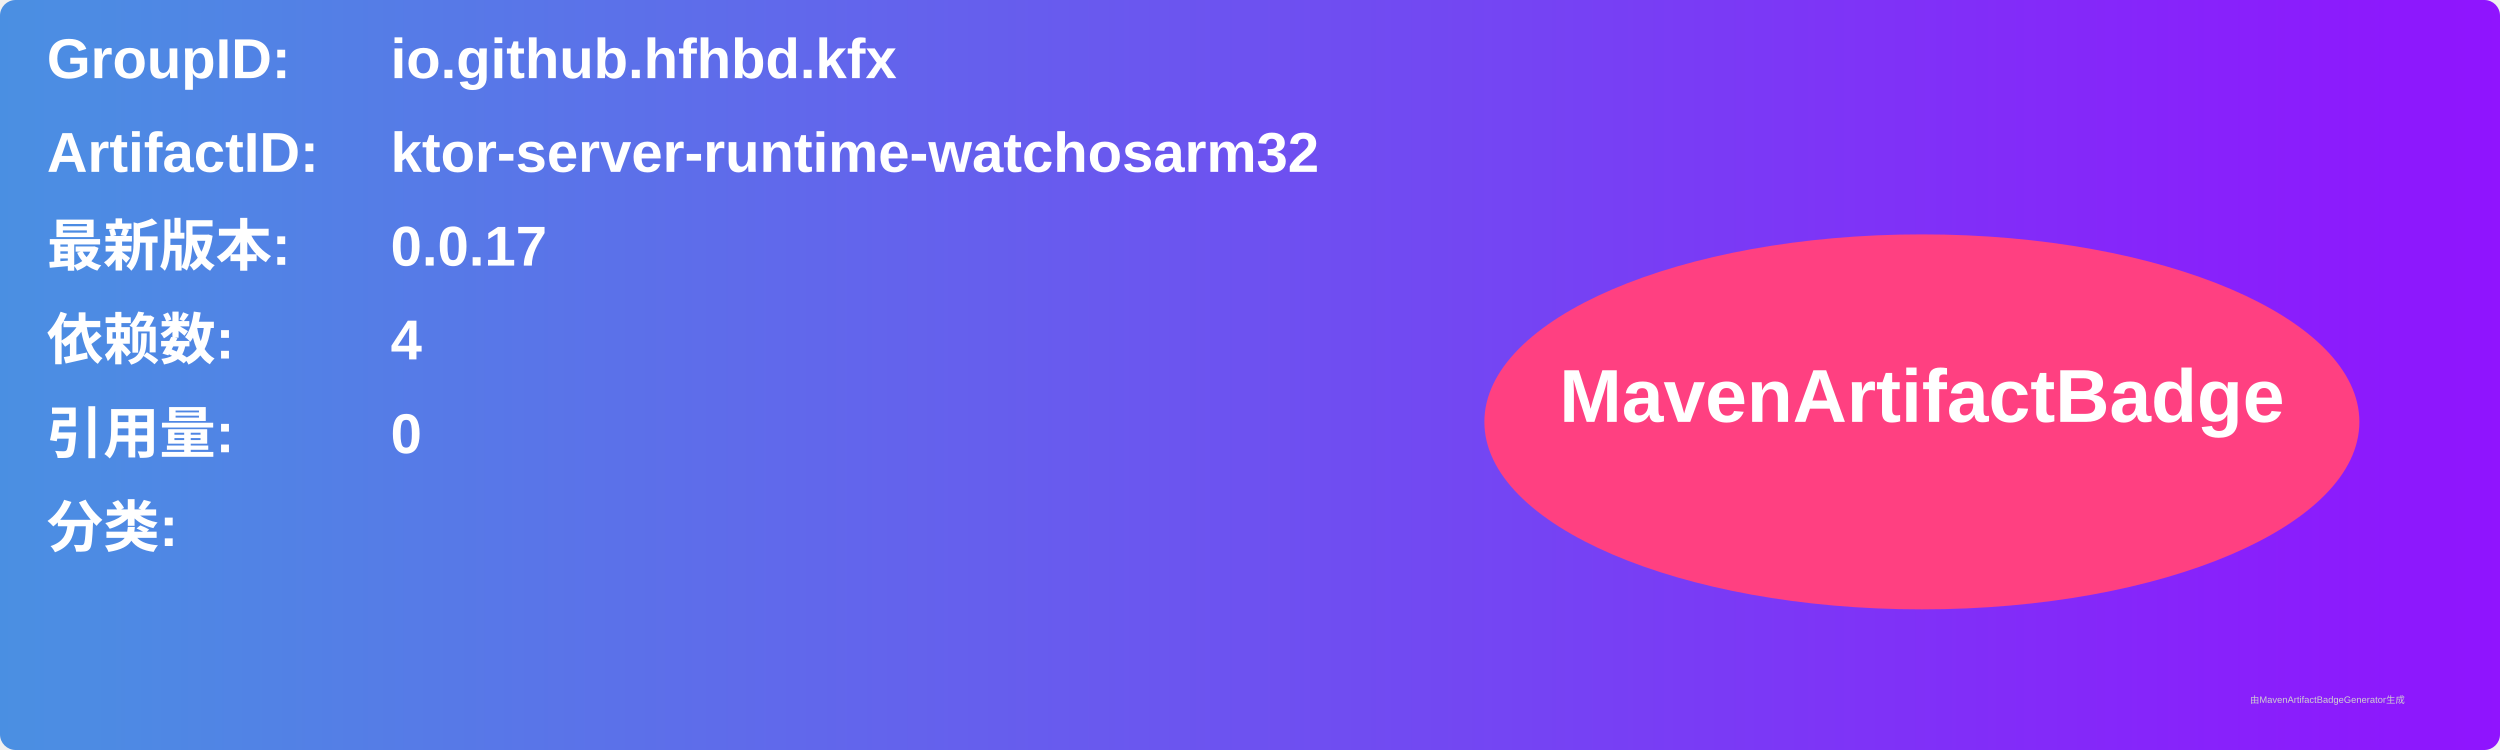
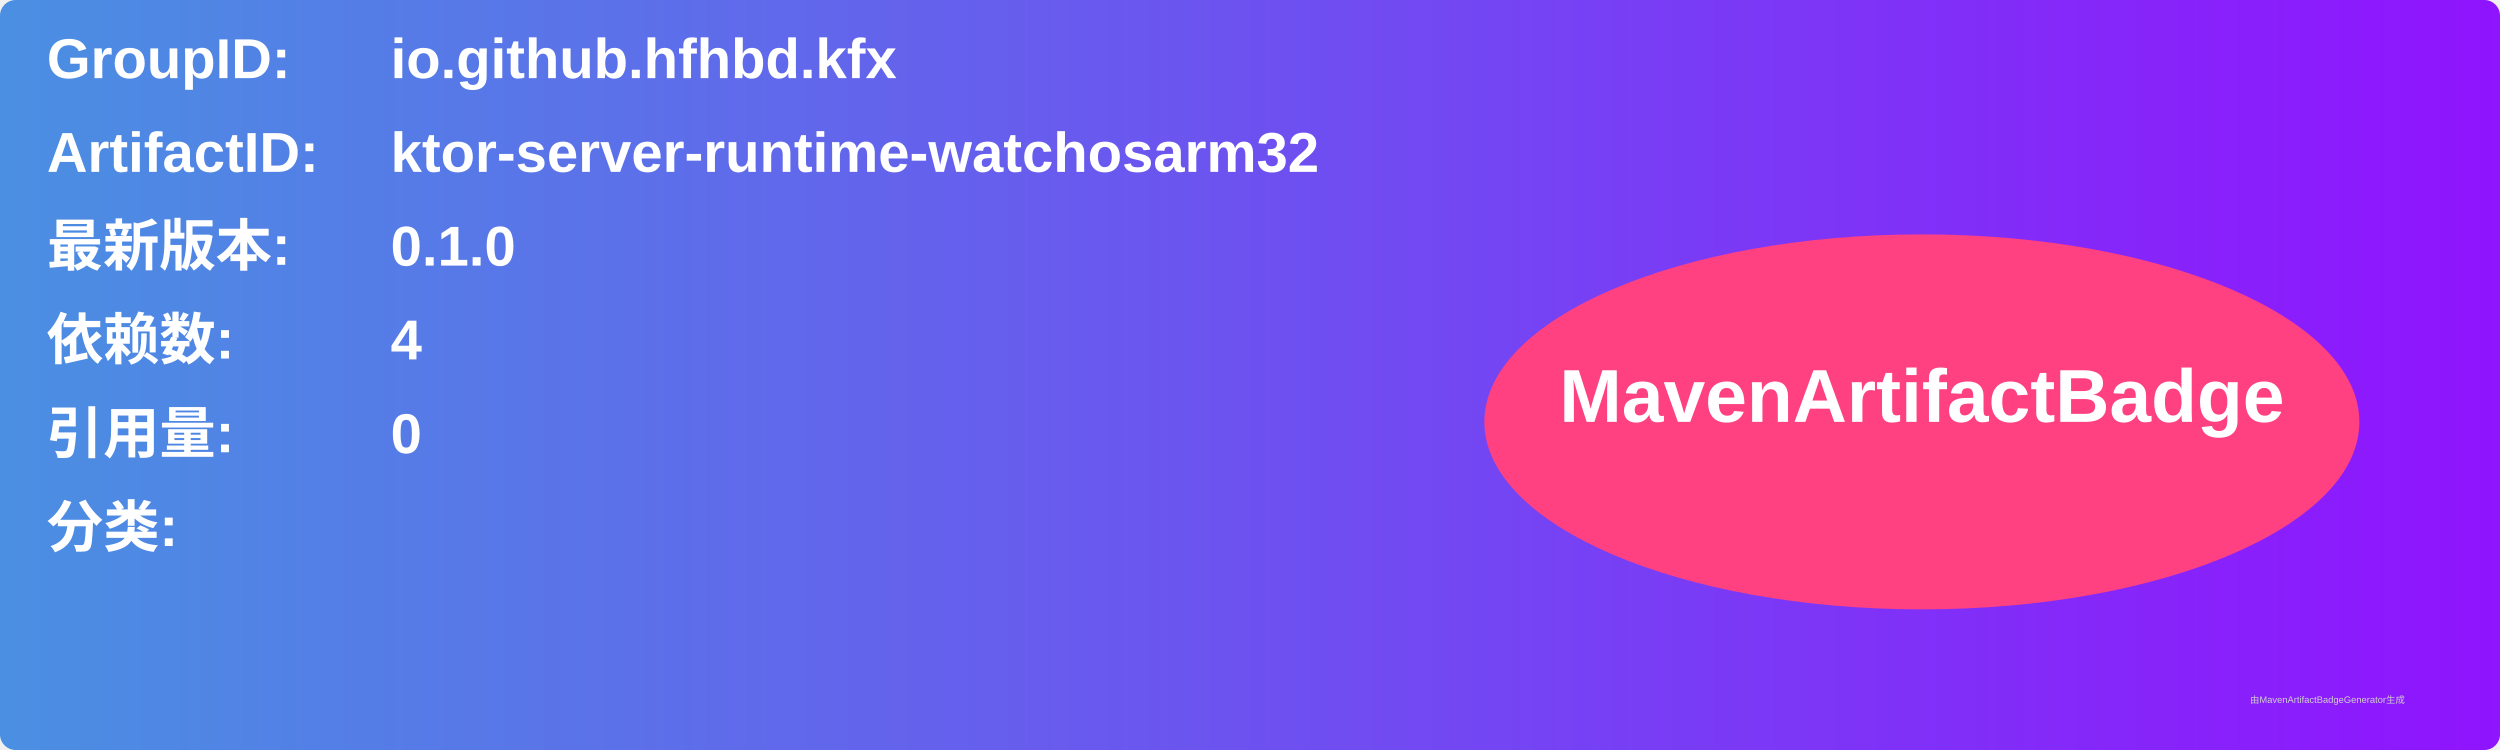
<svg xmlns="http://www.w3.org/2000/svg" width="800" height="240" viewBox="0 0 800 240">
  <linearGradient id="grad" x1="0%" y1="0%" x2="100%" y2="0%">
    <stop offset="0%" stop-color="#4a90e2" />
    <stop offset="100%" stop-color="#9013fe" />
  </linearGradient>
  <rect width="100%" height="100%" rx="5" ry="5" fill="url(#grad)" />
  <g transform="translate(15, 15)">
    <text x="0" y="10" font-family="Arial" font-size="18" fill="white" font-weight="bold" width="260">GroupID:</text>
    <text x="110" y="10" font-family="Arial" font-size="18" fill="white" font-weight="bold" width="460">io.github.hfhbd.kfx</text>
    <text x="0" y="40" font-family="Arial" font-size="18" fill="white" font-weight="bold" width="260">ArtifactID:</text>
    <text x="110" y="40" font-family="Arial" font-size="18" fill="white" font-weight="bold" width="460">ktor-server-runtime-watchosarm32</text>
    <text x="0" y="70" font-family="Arial" font-size="18" fill="white" font-weight="bold">最新版本:</text>
    <text x="110" y="70" font-family="Arial" font-size="18" fill="white" font-weight="bold">
-       <tspan font-weight="bold">0.0.17</tspan>
+       <tspan font-weight="bold">0.1.0</tspan>
    </text>
    <text x="0" y="100" font-family="Arial" font-size="18" fill="white" font-weight="bold">依赖数: </text>
    <text x="110" y="100" font-family="Arial" font-size="18" fill="white">
      <tspan font-weight="bold">4</tspan>
    </text>
    <text x="0" y="130" font-family="Arial" font-size="18" fill="white" font-weight="bold">引用量: </text>
    <text x="110" y="130" font-family="Arial" font-size="18" fill="white">
      <tspan font-weight="bold">0</tspan>
    </text>
    <text x="0" y="160" font-family="Arial" font-size="18" fill="white" font-weight="bold">分类:</text>
    <text x="10" y="190" font-family="Arial" font-size="10" fill="white">
      <tspan font-weight="bold" />
    </text>
    <ellipse cx="600" cy="120" rx="140" ry="60" fill="#ff4081" />
    <text x="600" y="120" text-anchor="middle" font-family="Arial" font-size="24" fill="white" font-weight="bold">MavenArtifactBadge</text>
  </g>
  <text x="720" y="225" font-family="Arial" font-size="3" fill="#d0d0d0">由MavenArtifactBadgeGenerator生成</text>
</svg>
